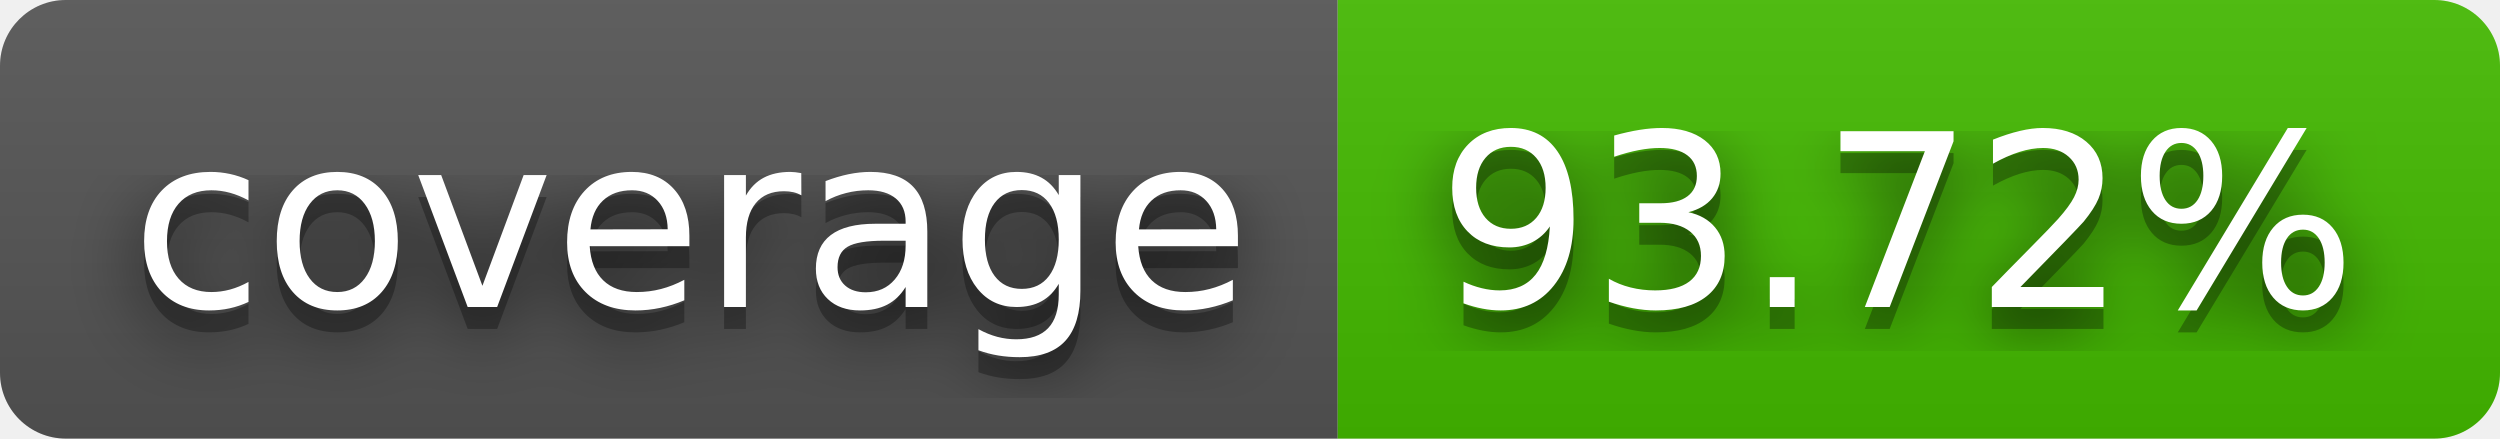
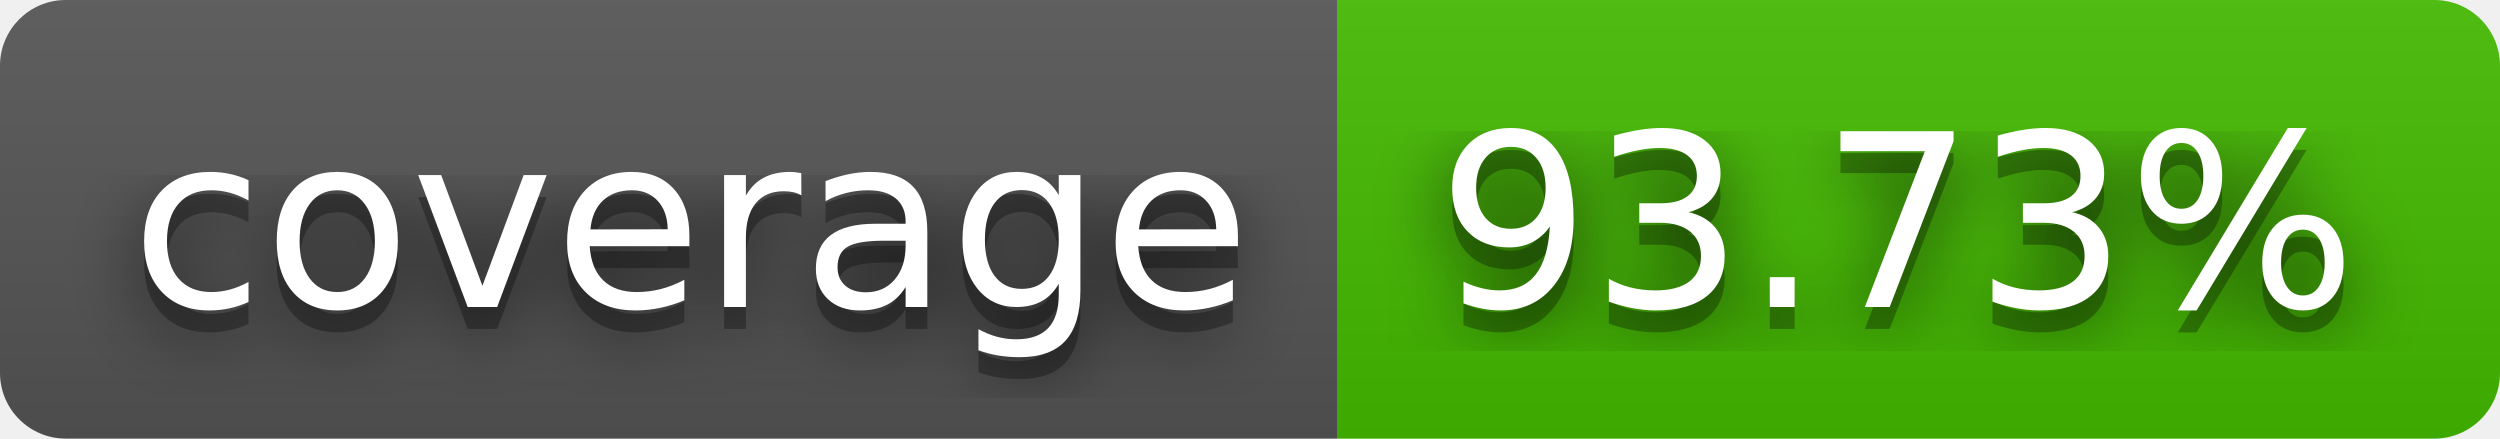
- <svg xmlns="http://www.w3.org/2000/svg" width="114" height="20" role="img" aria-label="coverage: 93.72%">
+ <svg xmlns="http://www.w3.org/2000/svg" width="114" height="20" role="img" aria-label="coverage: 93.73%">
  <filter id="blur">
    <feGaussianBlur stdDeviation="16" />
  </filter>
  <linearGradient id="s" x2="0" y2="100%">
    <stop offset="0" stop-color="#bbb" stop-opacity=".1" />
    <stop offset="1" stop-opacity=".1" />
  </linearGradient>
  <clipPath id="r">
    <rect width="114" height="20" rx="3" />
  </clipPath>
  <g clip-path="url(#r)">
    <rect width="61" height="20" fill="#555" />
    <rect x="61" width="53" height="20" fill="#4b0" />
    <rect width="114" height="20" fill="url(#s)" />
  </g>
  <g fill="#fff" text-anchor="middle" font-family="Verdana,Geneva,DejaVu Sans,sans-serif" text-rendering="geometricPrecision" font-size="110">
    <g transform="scale(.1)">
      <g aria-hidden="true" fill="#010101">
        <text x="315" y="150" fill-opacity=".8" filter="url(#blur)" textLength="510">coverage</text>
        <text x="315" y="150" fill-opacity=".3" textLength="510">coverage</text>
      </g>
      <text x="315" y="140" textLength="510">coverage</text>
    </g>
    <g transform="scale(.1)">
      <g aria-hidden="true" fill="#010101">
-         <text x="865" y="150" fill-opacity=".8" filter="url(#blur)" textLength="430">93.72%</text>
-         <text x="865" y="150" fill-opacity=".3" textLength="430">93.72%</text>
+         <text x="865" y="150" fill-opacity=".8" filter="url(#blur)" textLength="430">93.73%</text>
+         <text x="865" y="150" fill-opacity=".3" textLength="430">93.73%</text>
      </g>
-       <text x="865" y="140" textLength="430">93.72%</text>
+       <text x="865" y="140" textLength="430">93.73%</text>
    </g>
  </g>
</svg>
